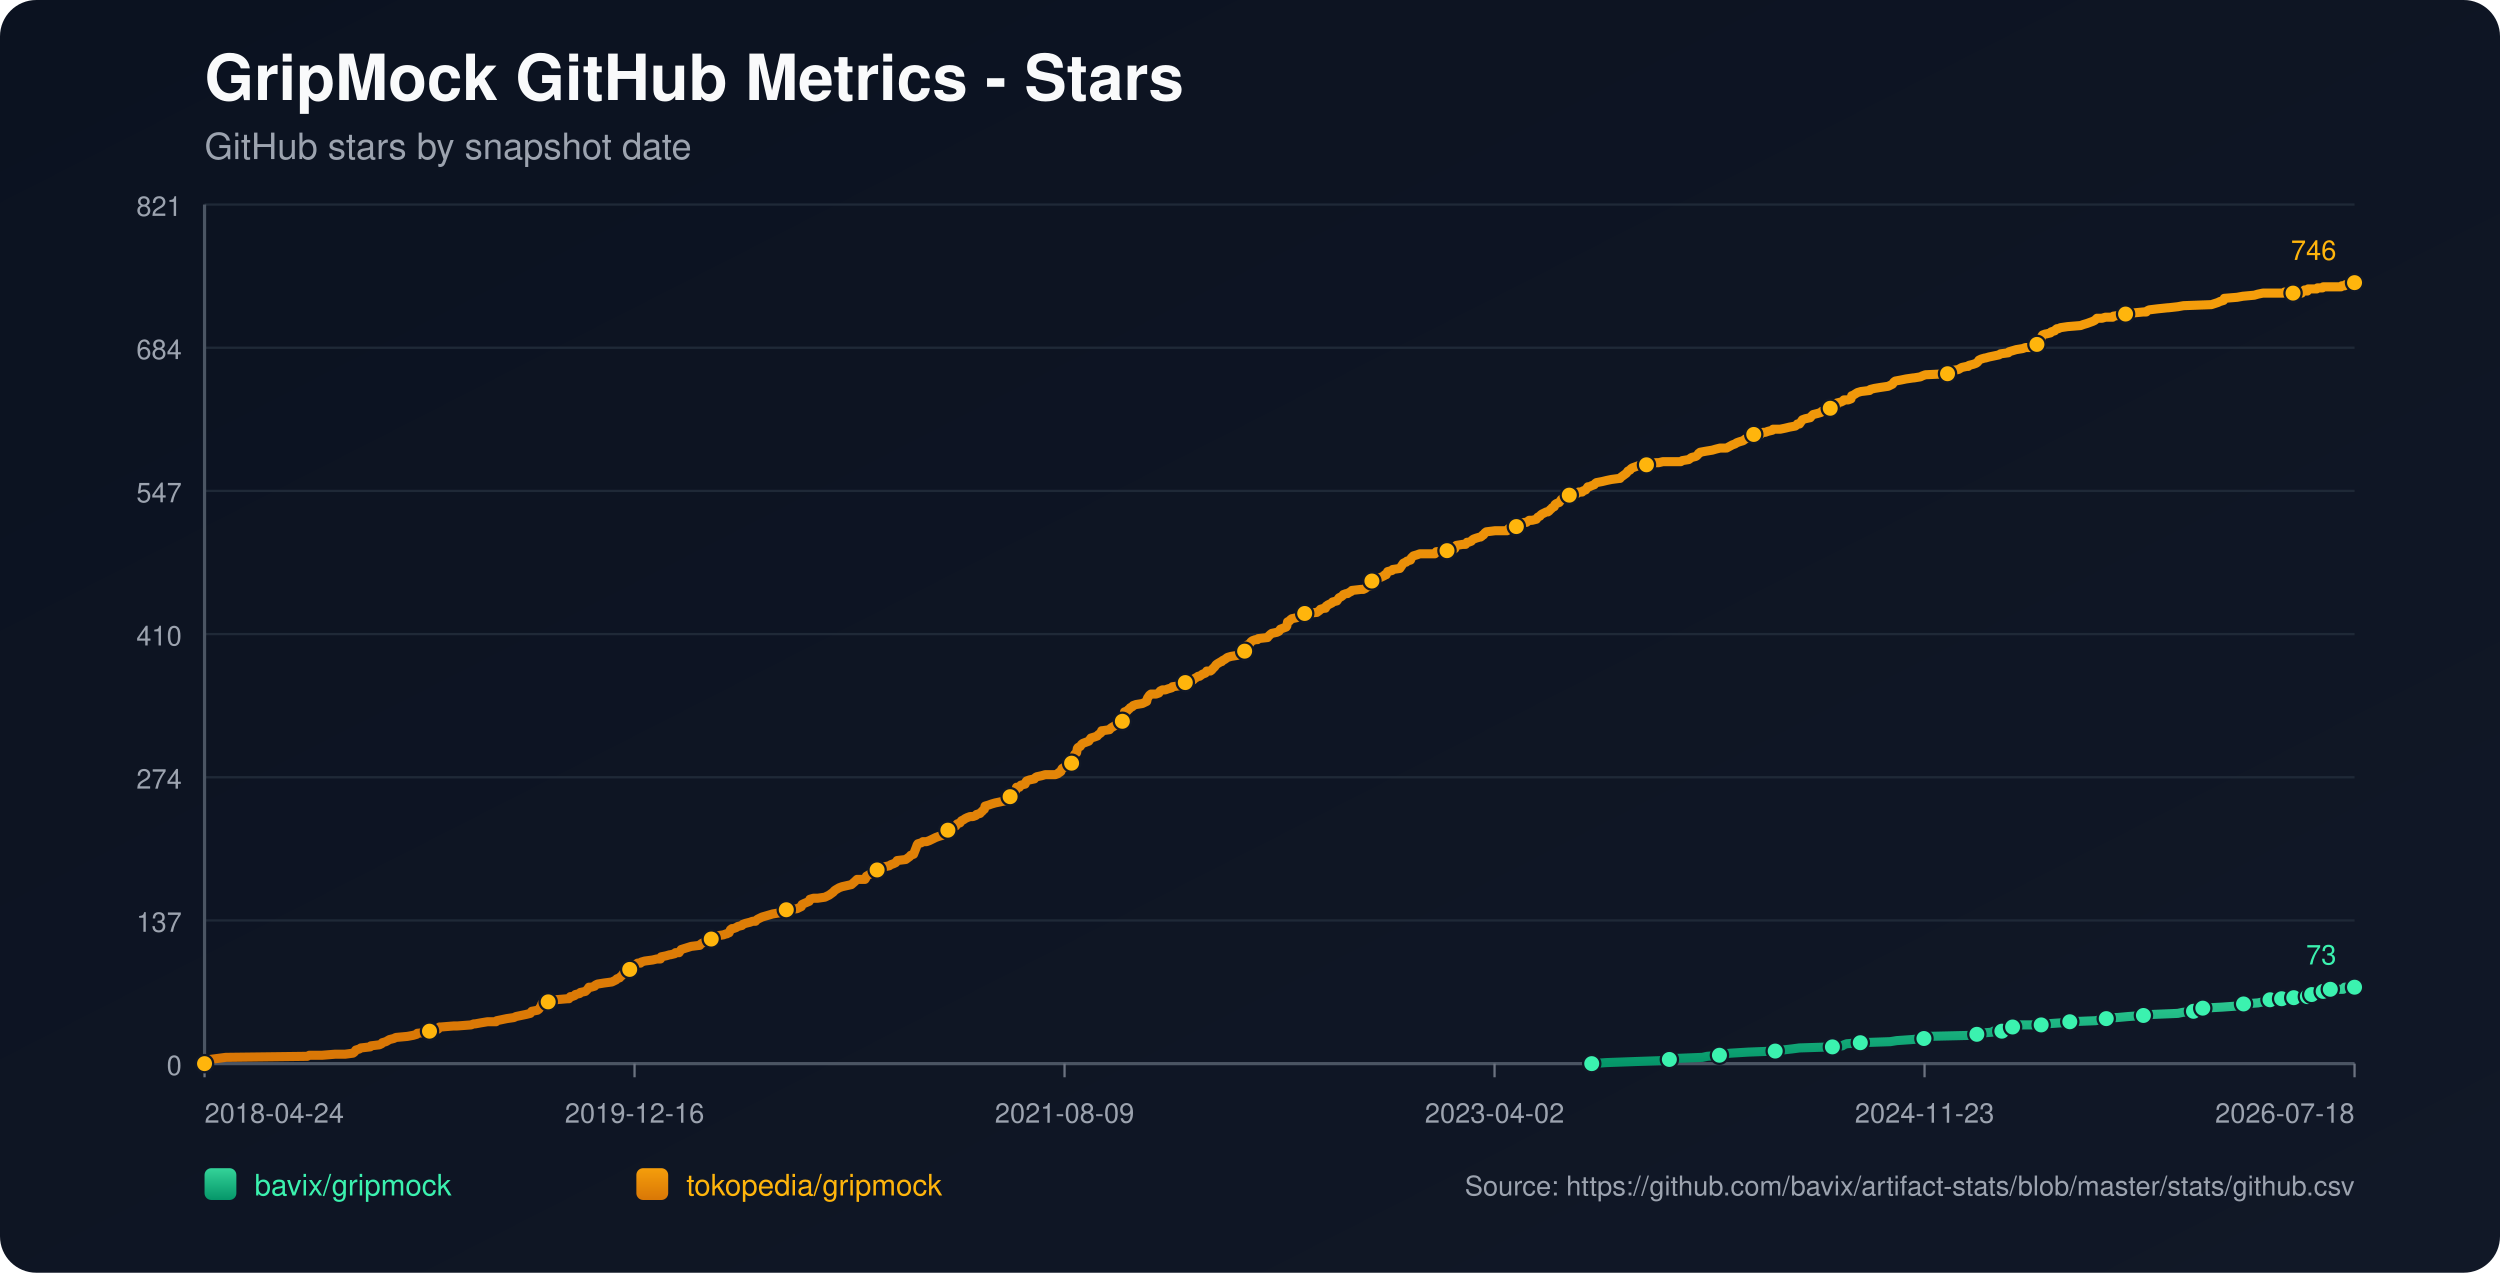
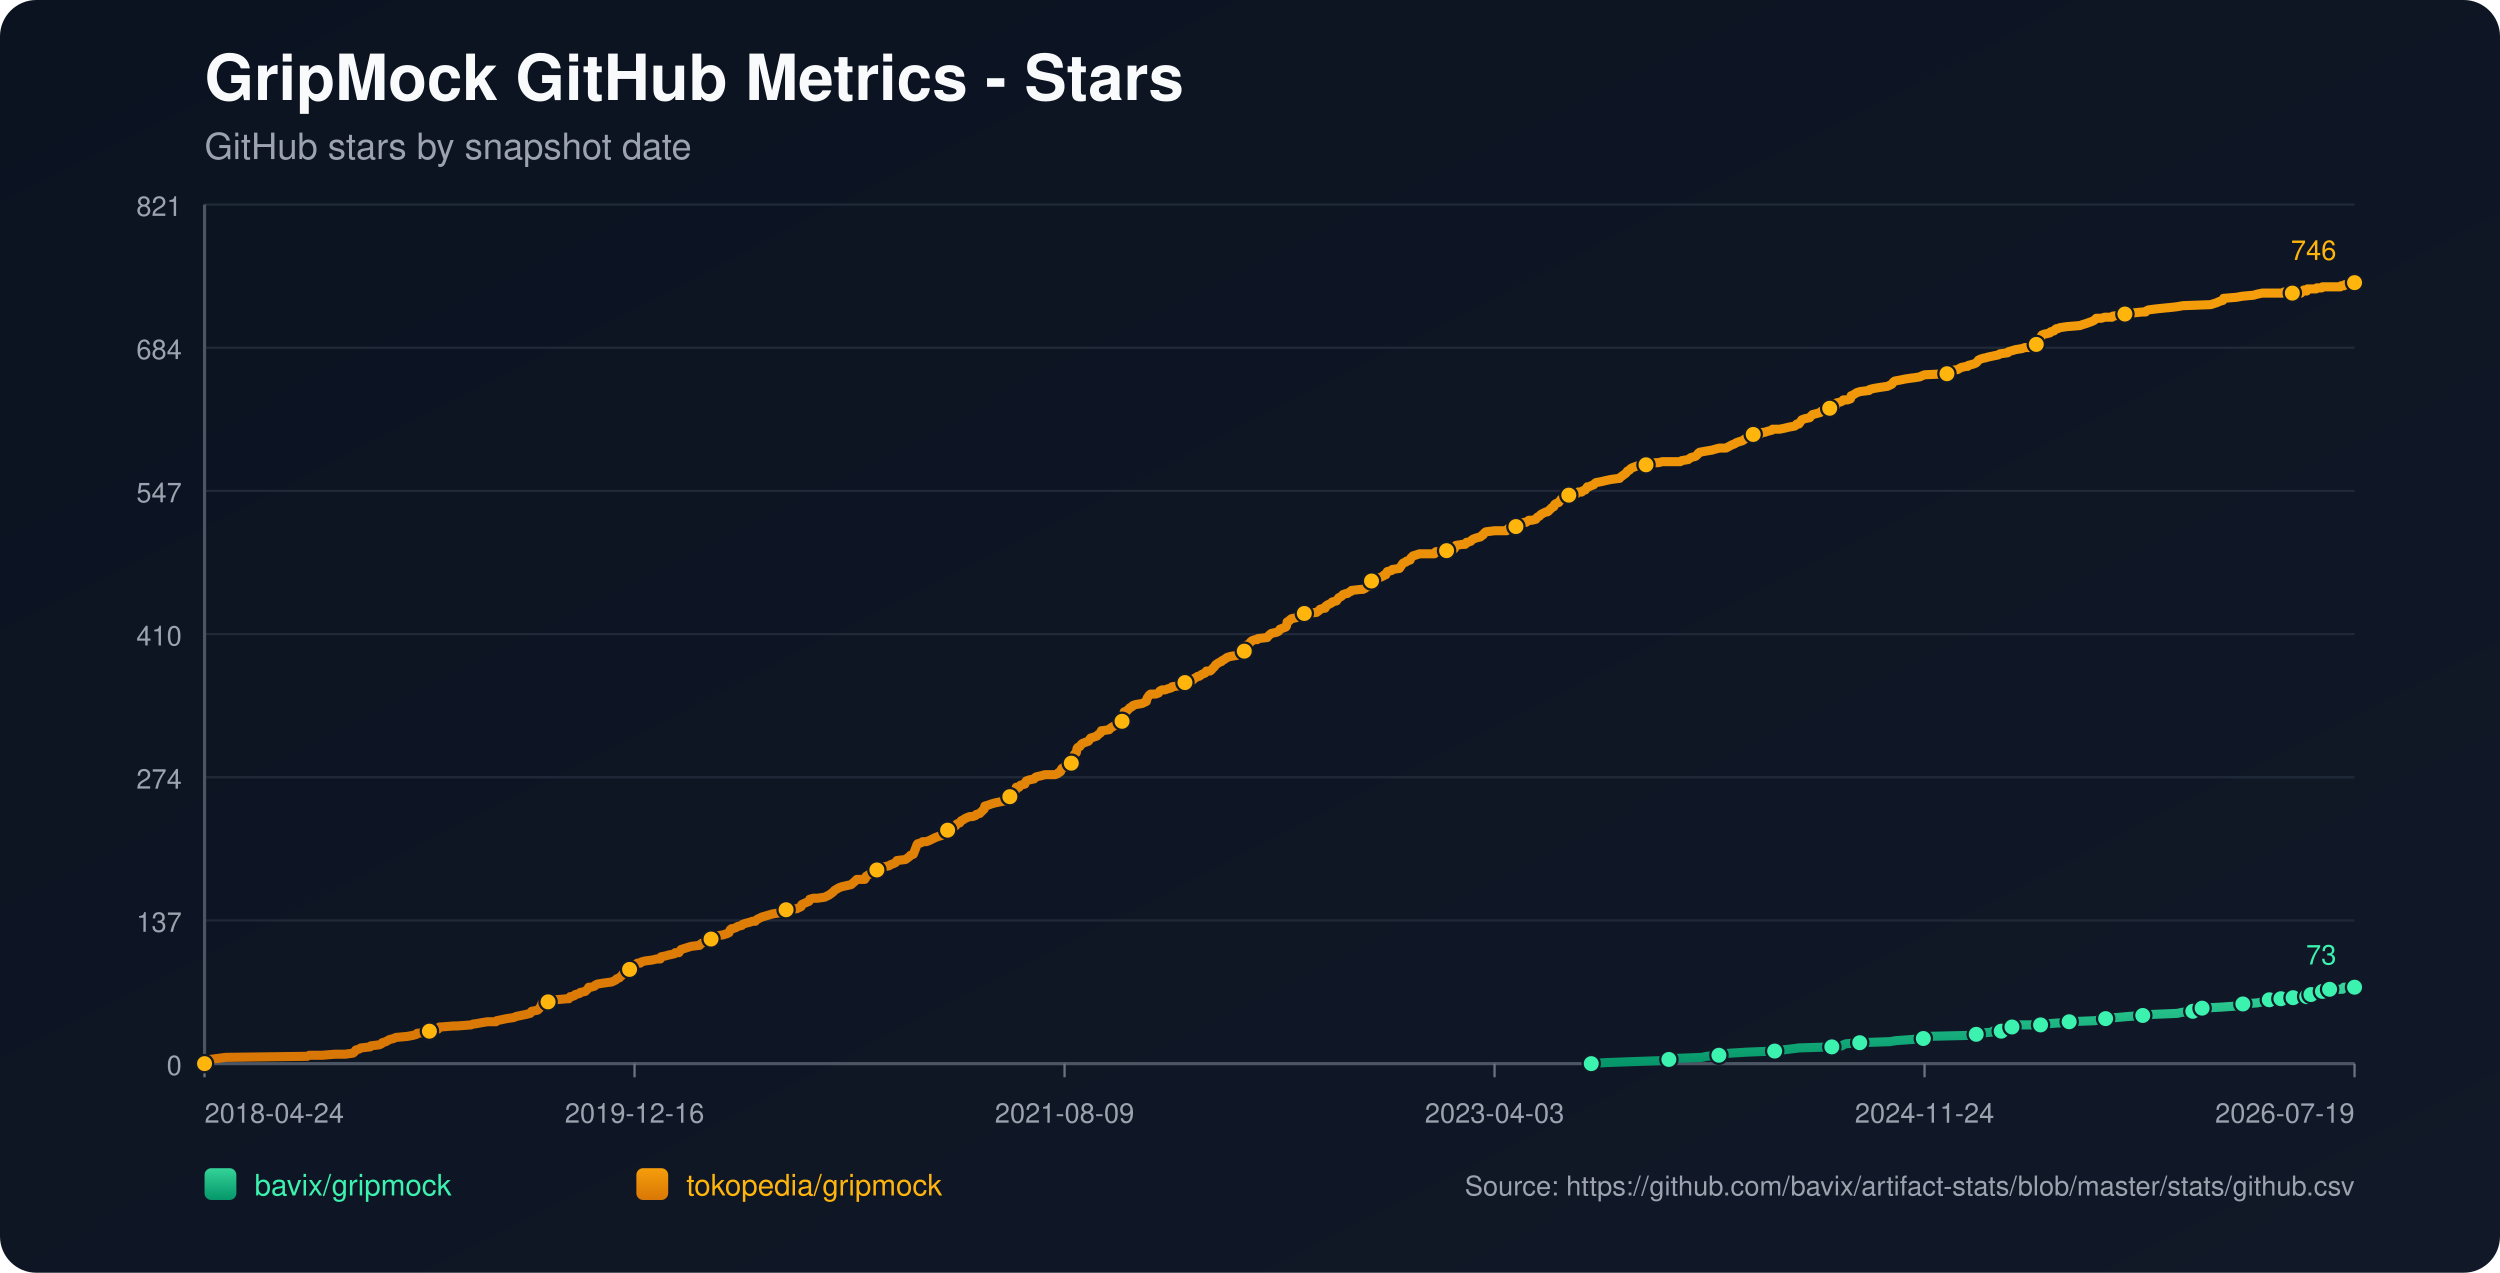
<svg xmlns="http://www.w3.org/2000/svg" width="1100" height="560" viewBox="0 0 1100 560">
  <defs>
    <linearGradient id="bg" x1="0" y1="0" x2="1" y2="1">
      <stop offset="0%" stop-color="#0b1220" />
      <stop offset="100%" stop-color="#111827" />
    </linearGradient>
    <linearGradient id="repo-0" x1="0" y1="0" x2="0" y2="1">
      <stop offset="0%" stop-color="#34d399" />
      <stop offset="100%" stop-color="#059669" />
    </linearGradient>
    <linearGradient id="repo-1" x1="0" y1="0" x2="0" y2="1">
      <stop offset="0%" stop-color="#f59e0b" />
      <stop offset="100%" stop-color="#d97706" />
    </linearGradient>
  </defs>
  <rect x="0" y="0" width="1100" height="560" fill="url(#bg)" rx="16" />
  <text x="90" y="44" fill="#f9fafb" font-size="28" font-family="-apple-system,BlinkMacSystemFont,Segoe UI,Helvetica,Arial,sans-serif" font-weight="700">GripMock GitHub Metrics - Stars</text>
  <text x="90" y="70" fill="#9ca3af" font-size="16" font-family="-apple-system,BlinkMacSystemFont,Segoe UI,Helvetica,Arial,sans-serif">GitHub stars by snapshot date</text>
  <line x1="90" y1="90.00" x2="1036" y2="90.00" stroke="#1f2937" stroke-width="1" />
  <text x="80" y="95.00" text-anchor="end" fill="#9ca3af" font-size="12" font-family="-apple-system,BlinkMacSystemFont,Segoe UI,Helvetica,Arial,sans-serif">821</text>
  <line x1="90" y1="153.00" x2="1036" y2="153.00" stroke="#1f2937" stroke-width="1" />
  <text x="80" y="158.00" text-anchor="end" fill="#9ca3af" font-size="12" font-family="-apple-system,BlinkMacSystemFont,Segoe UI,Helvetica,Arial,sans-serif">684</text>
  <line x1="90" y1="216.00" x2="1036" y2="216.00" stroke="#1f2937" stroke-width="1" />
  <text x="80" y="221.00" text-anchor="end" fill="#9ca3af" font-size="12" font-family="-apple-system,BlinkMacSystemFont,Segoe UI,Helvetica,Arial,sans-serif">547</text>
  <line x1="90" y1="279.00" x2="1036" y2="279.00" stroke="#1f2937" stroke-width="1" />
  <text x="80" y="284.00" text-anchor="end" fill="#9ca3af" font-size="12" font-family="-apple-system,BlinkMacSystemFont,Segoe UI,Helvetica,Arial,sans-serif">410</text>
  <line x1="90" y1="342.00" x2="1036" y2="342.00" stroke="#1f2937" stroke-width="1" />
  <text x="80" y="347.00" text-anchor="end" fill="#9ca3af" font-size="12" font-family="-apple-system,BlinkMacSystemFont,Segoe UI,Helvetica,Arial,sans-serif">274</text>
  <line x1="90" y1="405.00" x2="1036" y2="405.00" stroke="#1f2937" stroke-width="1" />
  <text x="80" y="410.00" text-anchor="end" fill="#9ca3af" font-size="12" font-family="-apple-system,BlinkMacSystemFont,Segoe UI,Helvetica,Arial,sans-serif">137</text>
  <line x1="90" y1="468.00" x2="1036" y2="468.00" stroke="#1f2937" stroke-width="1" />
  <text x="80" y="473.00" text-anchor="end" fill="#9ca3af" font-size="12" font-family="-apple-system,BlinkMacSystemFont,Segoe UI,Helvetica,Arial,sans-serif">0</text>
  <line x1="90" y1="468" x2="1036" y2="468" stroke="#4b5563" stroke-width="1.4" />
  <line x1="90" y1="90" x2="90" y2="468" stroke="#4b5563" stroke-width="1.4" />
  <line x1="90.00" y1="468" x2="90.00" y2="474" stroke="#6b7280" stroke-width="1" />
  <text x="90.00" y="494" text-anchor="start" fill="#9ca3af" font-size="12" font-family="-apple-system,BlinkMacSystemFont,Segoe UI,Helvetica,Arial,sans-serif">2018-04-24</text>
  <line x1="279.20" y1="468" x2="279.20" y2="474" stroke="#6b7280" stroke-width="1" />
  <text x="279.20" y="494" text-anchor="middle" fill="#9ca3af" font-size="12" font-family="-apple-system,BlinkMacSystemFont,Segoe UI,Helvetica,Arial,sans-serif">2019-12-16</text>
  <line x1="468.40" y1="468" x2="468.40" y2="474" stroke="#6b7280" stroke-width="1" />
  <text x="468.40" y="494" text-anchor="middle" fill="#9ca3af" font-size="12" font-family="-apple-system,BlinkMacSystemFont,Segoe UI,Helvetica,Arial,sans-serif">2021-08-09</text>
  <line x1="657.60" y1="468" x2="657.60" y2="474" stroke="#6b7280" stroke-width="1" />
-   <text x="657.60" y="494" text-anchor="middle" fill="#9ca3af" font-size="12" font-family="-apple-system,BlinkMacSystemFont,Segoe UI,Helvetica,Arial,sans-serif">2023-04-02</text>
+   <text x="657.60" y="494" text-anchor="middle" fill="#9ca3af" font-size="12" font-family="-apple-system,BlinkMacSystemFont,Segoe UI,Helvetica,Arial,sans-serif">2023-04-03</text>
  <line x1="846.80" y1="468" x2="846.80" y2="474" stroke="#6b7280" stroke-width="1" />
-   <text x="846.80" y="494" text-anchor="middle" fill="#9ca3af" font-size="12" font-family="-apple-system,BlinkMacSystemFont,Segoe UI,Helvetica,Arial,sans-serif">2024-11-23</text>
+   <text x="846.80" y="494" text-anchor="middle" fill="#9ca3af" font-size="12" font-family="-apple-system,BlinkMacSystemFont,Segoe UI,Helvetica,Arial,sans-serif">2024-11-24</text>
  <line x1="1036.00" y1="468" x2="1036.00" y2="474" stroke="#6b7280" stroke-width="1" />
-   <text x="1036.00" y="494" text-anchor="end" fill="#9ca3af" font-size="12" font-family="-apple-system,BlinkMacSystemFont,Segoe UI,Helvetica,Arial,sans-serif">2026-07-18</text>
-   <polyline fill="none" stroke="url(#repo-0)" stroke-width="4" stroke-linecap="round" stroke-linejoin="round" points="700.36,468.00 706.84,467.54 719.42,467.08 732.63,466.62 734.52,466.16 737.67,465.70 749.00,465.24 751.20,464.78 756.55,464.31 756.86,463.85 761.58,463.39 769.13,462.93 781.09,462.47 784.23,462.01 788.32,461.55 791.78,461.09 806.26,460.63 810.66,460.17 811.29,459.71 812.55,459.25 818.53,458.79 831.74,458.33 834.57,457.87 841.18,457.41 846.53,456.94 847.16,456.48 847.78,456.02 867.29,455.56 869.81,455.10 870.44,454.64 876.41,454.18 877.04,453.72 880.82,453.72 882.08,453.26 882.39,452.80 882.71,452.34 885.54,451.88 887.11,451.42 888.68,450.96 893.72,450.96 898.12,450.96 899.70,450.50 900.33,450.50 906.93,450.04 910.71,449.57 922.03,449.11 924.24,448.65 924.87,448.65 926.75,448.19 928.64,447.73 931.47,447.73 936.51,447.27 943.11,446.81 947.20,446.35 958.22,445.89 960.42,445.43 965.14,444.97 965.45,444.51 966.40,444.05 968.91,443.59 969.23,443.59 977.72,443.13 984.33,442.66 984.96,442.20 987.16,441.74 993.45,441.28 995.65,440.82 997.23,440.36 998.80,439.90 1002.02,439.90 1002.96,439.90 1003.28,439.44 1003.91,439.44 1004.22,438.98 1004.54,439.44 1008.94,439.44 1009.26,438.98 1009.57,438.52 1013.36,438.52 1013.66,438.52 1015.25,438.52 1015.56,438.06 1015.88,437.60 1016.83,437.60 1017.14,437.60 1021.26,437.60 1021.56,437.14 1021.88,436.68 1022.19,436.22 1023.45,436.22 1023.75,435.76 1025.01,435.76 1025.33,435.29 1030.98,435.29 1031.29,434.83 1031.61,434.37 1036.00,434.37" />
-   <circle cx="700.36" cy="468.00" r="3.8" fill="#3bf2af" stroke="#111827" stroke-width="1" />
-   <circle cx="734.52" cy="466.16" r="3.8" fill="#3bf2af" stroke="#111827" stroke-width="1" />
-   <circle cx="756.55" cy="464.31" r="3.8" fill="#3bf2af" stroke="#111827" stroke-width="1" />
-   <circle cx="781.09" cy="462.47" r="3.8" fill="#3bf2af" stroke="#111827" stroke-width="1" />
-   <circle cx="806.26" cy="460.63" r="3.8" fill="#3bf2af" stroke="#111827" stroke-width="1" />
-   <circle cx="818.53" cy="458.79" r="3.8" fill="#3bf2af" stroke="#111827" stroke-width="1" />
-   <circle cx="846.53" cy="456.94" r="3.8" fill="#3bf2af" stroke="#111827" stroke-width="1" />
-   <circle cx="869.81" cy="455.10" r="3.8" fill="#3bf2af" stroke="#111827" stroke-width="1" />
-   <circle cx="880.82" cy="453.72" r="3.8" fill="#3bf2af" stroke="#111827" stroke-width="1" />
-   <circle cx="885.54" cy="451.88" r="3.8" fill="#3bf2af" stroke="#111827" stroke-width="1" />
-   <circle cx="898.12" cy="450.96" r="3.8" fill="#3bf2af" stroke="#111827" stroke-width="1" />
-   <circle cx="910.71" cy="449.57" r="3.8" fill="#3bf2af" stroke="#111827" stroke-width="1" />
-   <circle cx="926.75" cy="448.19" r="3.8" fill="#3bf2af" stroke="#111827" stroke-width="1" />
-   <circle cx="943.11" cy="446.81" r="3.8" fill="#3bf2af" stroke="#111827" stroke-width="1" />
-   <circle cx="965.14" cy="444.97" r="3.8" fill="#3bf2af" stroke="#111827" stroke-width="1" />
-   <circle cx="969.23" cy="443.59" r="3.8" fill="#3bf2af" stroke="#111827" stroke-width="1" />
-   <circle cx="987.16" cy="441.74" r="3.8" fill="#3bf2af" stroke="#111827" stroke-width="1" />
-   <circle cx="998.80" cy="439.90" r="3.8" fill="#3bf2af" stroke="#111827" stroke-width="1" />
-   <circle cx="1003.91" cy="439.44" r="3.8" fill="#3bf2af" stroke="#111827" stroke-width="1" />
-   <circle cx="1009.26" cy="438.98" r="3.8" fill="#3bf2af" stroke="#111827" stroke-width="1" />
-   <circle cx="1015.25" cy="438.52" r="3.8" fill="#3bf2af" stroke="#111827" stroke-width="1" />
-   <circle cx="1017.14" cy="437.60" r="3.8" fill="#3bf2af" stroke="#111827" stroke-width="1" />
-   <circle cx="1022.19" cy="436.22" r="3.8" fill="#3bf2af" stroke="#111827" stroke-width="1" />
-   <circle cx="1025.33" cy="435.29" r="3.8" fill="#3bf2af" stroke="#111827" stroke-width="1" />
+   <text x="1036.00" y="494" text-anchor="end" fill="#9ca3af" font-size="12" font-family="-apple-system,BlinkMacSystemFont,Segoe UI,Helvetica,Arial,sans-serif">2026-07-19</text>
+   <polyline fill="none" stroke="url(#repo-0)" stroke-width="4" stroke-linecap="round" stroke-linejoin="round" points="700.15,468.00 706.63,467.54 719.21,467.08 732.42,466.62 734.30,466.16 737.45,465.70 748.77,465.24 750.97,464.78 756.32,464.31 756.63,463.85 761.35,463.39 768.90,462.93 780.85,462.47 784.00,462.01 788.08,461.55 791.54,461.09 806.01,460.63 810.42,460.17 811.04,459.71 812.30,459.25 818.28,458.79 831.49,458.33 834.32,457.87 840.92,457.41 846.27,456.94 846.90,456.48 847.53,456.02 867.03,455.56 869.54,455.10 870.17,454.64 876.15,454.18 876.78,453.72 880.55,453.72 881.81,453.26 882.12,452.80 882.44,452.34 885.27,451.88 886.84,451.42 888.41,450.96 893.45,450.96 897.85,450.96 899.42,450.50 900.05,450.50 906.66,450.04 910.43,449.57 921.75,449.11 923.95,448.65 924.58,448.65 926.47,448.19 928.36,447.73 931.19,447.73 936.22,447.27 942.82,446.81 946.91,446.35 957.92,445.89 960.12,445.43 964.84,444.97 965.15,444.51 966.10,444.05 968.61,443.59 968.93,443.59 977.42,443.13 984.02,442.66 984.65,442.20 986.86,441.74 993.15,441.28 995.35,440.82 996.92,440.36 998.49,439.90 1001.71,439.90 1002.65,439.90 1002.97,439.44 1003.60,439.44 1003.91,438.98 1004.22,439.44 1008.63,439.44 1008.95,438.98 1009.26,438.52 1013.04,438.52 1013.35,438.52 1014.93,438.52 1015.25,438.06 1015.56,437.60 1016.51,437.60 1016.83,437.60 1020.94,437.60 1021.24,437.14 1021.56,436.68 1021.87,436.22 1023.13,436.22 1023.43,435.76 1024.69,435.76 1025.02,435.29 1030.66,435.29 1030.98,434.83 1031.29,434.37 1036.00,434.37" />
+   <circle cx="700.15" cy="468.00" r="3.8" fill="#3bf2af" stroke="#111827" stroke-width="1" />
+   <circle cx="734.30" cy="466.16" r="3.8" fill="#3bf2af" stroke="#111827" stroke-width="1" />
+   <circle cx="756.32" cy="464.31" r="3.8" fill="#3bf2af" stroke="#111827" stroke-width="1" />
+   <circle cx="780.85" cy="462.47" r="3.8" fill="#3bf2af" stroke="#111827" stroke-width="1" />
+   <circle cx="806.01" cy="460.63" r="3.8" fill="#3bf2af" stroke="#111827" stroke-width="1" />
+   <circle cx="818.28" cy="458.79" r="3.8" fill="#3bf2af" stroke="#111827" stroke-width="1" />
+   <circle cx="846.27" cy="456.94" r="3.8" fill="#3bf2af" stroke="#111827" stroke-width="1" />
+   <circle cx="869.54" cy="455.10" r="3.8" fill="#3bf2af" stroke="#111827" stroke-width="1" />
+   <circle cx="880.55" cy="453.72" r="3.8" fill="#3bf2af" stroke="#111827" stroke-width="1" />
+   <circle cx="885.27" cy="451.88" r="3.8" fill="#3bf2af" stroke="#111827" stroke-width="1" />
+   <circle cx="897.85" cy="450.96" r="3.8" fill="#3bf2af" stroke="#111827" stroke-width="1" />
+   <circle cx="910.43" cy="449.57" r="3.8" fill="#3bf2af" stroke="#111827" stroke-width="1" />
+   <circle cx="926.47" cy="448.19" r="3.8" fill="#3bf2af" stroke="#111827" stroke-width="1" />
+   <circle cx="942.82" cy="446.81" r="3.8" fill="#3bf2af" stroke="#111827" stroke-width="1" />
+   <circle cx="964.84" cy="444.97" r="3.8" fill="#3bf2af" stroke="#111827" stroke-width="1" />
+   <circle cx="968.93" cy="443.59" r="3.8" fill="#3bf2af" stroke="#111827" stroke-width="1" />
+   <circle cx="986.86" cy="441.74" r="3.8" fill="#3bf2af" stroke="#111827" stroke-width="1" />
+   <circle cx="998.49" cy="439.90" r="3.8" fill="#3bf2af" stroke="#111827" stroke-width="1" />
+   <circle cx="1003.60" cy="439.44" r="3.8" fill="#3bf2af" stroke="#111827" stroke-width="1" />
+   <circle cx="1008.95" cy="438.98" r="3.8" fill="#3bf2af" stroke="#111827" stroke-width="1" />
+   <circle cx="1014.93" cy="438.52" r="3.8" fill="#3bf2af" stroke="#111827" stroke-width="1" />
+   <circle cx="1016.83" cy="437.60" r="3.8" fill="#3bf2af" stroke="#111827" stroke-width="1" />
+   <circle cx="1021.87" cy="436.22" r="3.8" fill="#3bf2af" stroke="#111827" stroke-width="1" />
+   <circle cx="1025.02" cy="435.29" r="3.8" fill="#3bf2af" stroke="#111827" stroke-width="1" />
  <circle cx="1036.00" cy="434.37" r="3.8" fill="#3bf2af" stroke="#111827" stroke-width="1" />
  <text x="1028.00" y="424.37" text-anchor="end" fill="#3bf2af" font-size="12" font-family="-apple-system,BlinkMacSystemFont,Segoe UI,Helvetica,Arial,sans-serif">73</text>
-   <polyline fill="none" stroke="url(#repo-1)" stroke-width="4" stroke-linecap="round" stroke-linejoin="round" points="90.00,468.00 91.76,466.62 92.39,466.16 95.85,465.70 99.31,465.24 135.18,464.78 136.12,464.31 141.78,464.31 147.45,463.85 151.85,463.85 155.31,463.39 155.94,462.93 156.26,462.47 156.57,462.01 158.14,461.55 158.77,461.09 162.86,460.63 163.18,460.17 166.95,459.71 167.90,459.25 168.21,458.79 169.79,458.33 171.36,457.41 173.25,456.94 174.19,456.48 179.22,456.02 181.74,455.56 183.31,455.10 183.63,454.64 188.66,454.18 188.98,453.72 189.61,453.26 192.75,452.80 193.38,451.88 193.70,451.88 194.01,451.88 199.67,451.42 201.25,451.42 207.22,450.96 208.48,450.50 209.11,450.50 211.63,450.04 214.46,449.57 218.24,449.57 218.55,449.11 220.75,448.65 222.96,448.19 226.10,447.73 227.05,447.27 229.25,446.81 231.45,446.35 233.34,445.89 233.65,445.43 233.97,444.97 236.48,444.51 237.11,444.05 237.74,443.13 238.06,442.66 238.37,441.74 238.69,441.28 241.20,440.82 241.83,439.90 244.35,439.90 249.70,439.44 250.33,439.44 250.64,438.98 250.96,438.52 251.59,438.52 252.84,438.06 253.16,437.60 255.05,437.14 255.36,436.68 257.56,436.22 258.51,435.29 259.14,434.37 260.08,434.37 261.65,433.91 261.97,433.45 262.91,432.99 265.74,432.53 269.20,432.07 270.15,431.61 271.09,431.15 271.41,430.69 272.67,430.23 272.98,429.77 273.61,429.31 274.55,427.92 276.13,427.46 276.76,427.00 277.07,426.54 277.38,425.16 278.96,424.70 279.90,424.24 280.53,423.78 281.79,423.78 282.10,423.32 283.68,422.86 287.14,422.40 289.03,421.94 290.60,421.94 290.91,421.01 293.12,420.55 294.69,420.09 295.00,420.09 296.89,419.63 297.21,419.17 297.83,419.17 298.78,419.17 299.09,418.71 299.41,418.25 299.72,417.79 304.13,416.41 307.90,415.95 308.22,415.49 308.85,415.03 310.10,414.57 310.42,414.11 311.99,414.11 312.62,413.64 312.94,413.18 313.25,412.72 313.57,412.26 315.14,411.80 318.28,411.34 319.54,410.88 319.86,410.88 320.49,410.42 320.80,410.42 321.43,409.04 322.06,408.58 322.69,408.58 323.95,408.12 324.58,407.66 326.46,407.20 326.78,406.74 328.04,406.27 329.93,405.81 331.18,405.35 332.44,405.35 332.76,404.89 333.39,404.43 334.33,403.97 335.27,403.51 336.85,403.05 338.42,402.59 339.99,402.13 342.82,401.67 345.34,401.21 345.66,400.75 345.97,400.29 350.69,399.83 351.63,399.36 352.58,398.90 352.89,397.98 353.84,397.52 356.04,396.60 356.35,395.68 357.93,395.22 359.81,395.22 362.96,394.76 363.90,394.30 364.85,393.84 366.11,392.92 366.74,392.46 367.05,391.99 367.68,391.53 369.25,390.61 370.51,390.15 374.60,389.23 376.17,387.85 377.12,386.93 379.95,386.93 380.58,386.93 380.89,386.47 381.21,385.55 382.78,384.62 383.72,384.16 384.98,383.70 385.30,383.24 385.93,382.78 388.13,382.32 388.44,381.86 389.07,381.40 391.28,380.94 391.90,380.48 393.16,380.02 394.11,379.56 394.42,379.10 394.74,378.64 398.51,378.18 399.14,377.71 400.40,376.79 400.71,376.33 401.97,375.87 403.23,372.65 403.55,371.73 403.86,371.27 405.43,370.81 406.06,370.34 407.64,370.34 408.89,369.88 409.84,369.42 411.73,368.50 412.98,368.04 414.56,367.58 414.87,367.12 415.50,366.66 416.13,365.74 416.76,365.28 417.07,365.28 418.02,365.28 418.33,364.82 418.65,364.36 418.96,363.90 420.54,363.44 421.16,362.51 422.42,362.05 423.05,361.13 424.00,360.67 424.63,360.21 425.57,359.75 426.83,359.29 428.09,359.29 429.34,358.83 429.66,358.37 431.23,357.91 431.55,357.45 432.18,356.99 432.49,356.53 433.12,356.06 433.43,354.68 435.01,354.22 436.27,353.76 437.84,353.30 442.24,352.38 442.56,351.92 442.87,351.92 443.19,351.46 444.13,351.00 444.45,350.54 444.76,350.08 445.08,349.16 446.33,348.69 446.96,347.77 447.28,346.39 448.22,346.39 448.54,346.39 449.17,345.47 451.05,345.01 451.37,344.09 451.68,343.63 452.94,343.17 455.14,342.71 455.46,342.25 456.09,341.79 458.29,341.32 459.86,340.86 461.44,340.86 464.27,340.86 465.53,340.40 465.84,339.94 466.15,339.94 466.78,339.48 467.10,338.56 467.41,338.10 468.36,337.64 468.67,337.18 469.62,336.72 471.19,335.80 471.50,335.80 471.82,334.88 472.13,334.41 472.45,333.03 472.76,332.11 473.08,331.65 473.71,331.19 474.02,329.35 474.33,328.89 475.28,328.43 475.91,327.51 476.54,327.04 477.80,326.58 479.05,326.12 479.37,325.66 479.68,325.20 480.00,324.74 481.57,324.28 482.83,323.82 483.14,323.36 484.40,322.44 484.72,321.52 485.03,321.52 488.18,321.06 488.49,320.60 489.12,320.14 490.69,319.21 491.32,318.75 491.95,318.29 493.21,318.29 493.84,317.37 494.16,317.37 494.47,315.53 494.78,313.23 496.04,312.76 496.36,312.30 496.99,311.84 497.30,311.38 498.25,310.92 498.56,310.46 499.82,310.00 502.65,309.54 503.59,309.08 504.54,308.62 504.85,307.24 505.17,306.78 505.48,306.32 505.80,305.86 506.43,305.39 508.63,305.39 509.89,304.93 510.20,304.47 510.52,304.01 511.46,303.55 512.72,303.55 513.98,303.09 515.55,302.63 515.86,302.17 519.32,301.71 520.90,301.25 521.53,300.33 522.16,299.87 524.67,299.41 525.30,298.95 525.62,298.49 526.56,298.02 527.19,297.56 527.82,297.56 528.45,297.10 529.08,296.64 530.34,296.18 530.65,295.72 530.97,295.26 532.54,295.26 533.17,294.80 533.48,294.34 534.43,293.42 535.06,292.50 535.68,292.04 537.26,291.11 537.57,291.11 537.89,290.65 538.83,290.19 539.46,289.73 540.09,289.27 541.66,288.81 544.49,288.35 544.81,287.89 546.07,287.43 546.38,286.97 547.64,286.51 547.95,286.05 548.27,284.21 548.90,283.74 549.84,283.28 550.16,282.82 550.47,282.36 551.10,281.90 552.36,281.44 553.30,281.44 553.62,280.98 557.71,280.52 558.02,280.06 558.97,279.14 559.60,278.68 561.80,278.22 562.74,277.76 563.06,277.30 563.37,276.83 565.89,275.91 566.20,275.45 566.52,273.61 567.46,273.15 567.78,272.69 568.41,272.23 570.61,271.77 571.24,271.31 571.87,271.31 572.81,270.85 573.12,270.39 574.07,269.93 579.42,269.46 580.68,268.54 580.99,268.08 582.56,267.62 583.19,267.62 583.51,266.70 583.82,266.70 584.14,266.24 585.08,265.78 586.02,265.32 586.34,264.86 588.23,264.40 588.54,263.94 589.17,263.02 590.11,262.56 590.74,262.09 591.06,261.63 592.32,261.17 592.95,261.17 593.57,260.71 594.52,260.25 594.83,259.79 598.92,259.33 599.87,259.33 600.81,258.87 601.13,258.41 602.70,257.95 603.01,257.03 603.33,256.57 603.64,255.65 604.90,255.18 605.84,254.72 608.05,253.80 608.99,253.34 609.31,252.88 609.93,252.88 610.56,251.50 612.45,251.04 612.77,250.58 615.91,250.12 616.23,249.66 617.17,248.28 617.49,247.81 618.43,247.35 618.74,247.35 619.06,246.89 620.63,246.43 620.95,245.51 621.89,244.59 623.46,244.13 624.72,243.67 625.67,243.67 629.13,243.67 629.44,243.67 631.33,243.67 631.96,242.75 632.59,242.75 633.85,242.75 634.16,242.75 636.68,242.29 639.51,241.83 640.14,241.37 640.45,240.44 640.77,239.98 643.60,239.52 644.86,239.52 645.17,239.06 645.49,238.60 646.12,238.60 647.37,238.14 647.69,237.68 648.32,237.22 649.58,236.76 651.15,236.30 651.46,236.30 652.09,235.84 652.41,235.38 652.72,235.38 653.04,234.92 653.35,234.46 653.98,234.00 657.76,233.53 659.96,233.53 662.16,233.53 663.10,233.53 663.42,233.07 663.73,232.61 664.68,232.61 664.99,232.15 667.19,231.69 667.51,231.23 668.77,231.23 669.08,230.77 669.40,230.31 670.66,229.85 671.60,229.85 672.86,228.93 673.80,228.93 674.12,228.93 676.00,228.47 676.63,227.55 677.58,227.09 677.89,226.63 678.52,226.16 680.41,225.24 681.04,225.24 681.67,224.78 681.98,224.32 682.61,223.86 682.93,223.40 683.87,222.94 684.18,222.02 684.81,221.56 686.07,221.10 686.39,220.64 687.02,219.72 687.64,219.26 688.90,218.79 689.22,218.33 690.48,217.87 691.73,217.41 693.31,217.41 694.25,216.95 694.57,216.49 696.14,216.49 696.45,216.03 697.71,215.57 698.66,214.19 699.29,214.19 700.23,213.73 701.49,213.27 701.80,212.81 702.43,212.35 704.95,211.88 706.84,211.42 709.04,210.96 712.50,210.50 712.81,210.50 713.13,210.04 715.02,208.66 715.65,208.20 715.96,207.74 716.27,207.28 717.22,206.82 717.53,206.36 718.16,205.90 720.68,204.98 722.25,204.51 722.88,204.51 724.45,204.51 725.71,204.05 728.54,203.59 729.80,203.59 731.69,203.13 737.35,203.13 739.56,203.13 740.19,202.67 743.02,202.21 743.65,201.75 744.28,201.29 746.16,200.83 746.79,200.37 747.42,199.45 747.74,199.45 748.05,198.99 750.57,198.53 753.40,198.07 754.97,197.61 756.86,197.14 759.69,197.14 762.21,195.76 763.47,195.30 764.10,194.84 765.36,194.38 766.93,193.92 767.56,193.46 768.19,193.00 770.07,192.54 771.33,192.08 771.65,191.16 774.48,191.16 774.79,190.70 775.11,190.70 775.74,190.23 776.68,190.23 777.94,189.77 779.83,189.31 780.14,188.85 781.09,188.85 783.29,188.85 785.49,188.39 787.38,187.93 789.90,187.47 790.52,187.01 790.84,186.55 791.78,186.55 792.10,186.09 792.41,185.63 793.04,184.71 794.30,184.25 796.50,183.79 796.82,183.33 797.76,182.40 799.65,181.94 801.22,181.48 801.54,181.02 802.79,180.56 803.74,180.10 804.05,180.10 805.31,179.64 805.94,179.64 807.51,179.18 807.83,178.72 808.14,177.34 810.03,176.88 810.97,176.42 811.29,175.96 813.18,175.96 814.44,175.49 814.75,174.11 815.06,174.11 817.27,172.73 818.84,172.27 822.62,171.81 822.93,171.35 824.82,170.89 827.65,170.43 830.80,169.97 832.68,169.05 833.00,168.58 833.31,168.12 833.94,167.66 836.46,167.20 838.66,166.74 841.81,166.28 842.12,166.28 844.95,165.82 845.90,165.36 847.16,164.90 856.91,164.44 858.17,163.52 858.48,163.06 861.63,162.60 863.20,161.68 865.40,161.21 866.03,161.21 866.35,160.75 868.23,160.29 869.49,159.83 870.12,159.37 870.44,158.91 870.75,158.45 871.70,157.99 873.27,157.53 873.58,157.53 875.16,157.07 877.36,156.61 879.56,156.15 880.19,155.69 883.65,155.23 883.97,154.77 885.54,154.31 887.11,153.84 889.94,153.38 891.20,152.92 893.40,152.92 893.72,152.46 894.35,152.46 895.92,152.00 896.24,151.54 896.86,151.08 897.81,150.16 898.12,148.78 898.44,147.86 898.75,147.40 900.01,146.93 900.33,146.93 902.21,146.47 902.53,146.01 904.10,145.55 904.42,145.09 905.04,144.63 905.67,144.63 906.62,144.17 909.76,143.71 915.43,143.25 916.69,142.79 918.26,142.33 919.52,141.87 920.78,141.41 921.72,140.95 922.66,140.03 924.87,140.03 926.44,139.56 927.07,139.56 929.27,139.56 929.59,139.56 929.90,139.10 933.36,138.64 935.25,138.18 935.56,138.18 938.39,137.72 943.11,137.26 944.37,137.26 944.69,136.80 945.63,136.34 949.41,135.88 953.81,135.42 954.13,135.42 958.22,134.96 960.73,134.50 973.00,134.04 975.83,133.12 976.78,132.66 978.35,132.19 978.67,131.27 984.33,130.81 986.85,130.35 991.88,129.89 993.45,129.43 995.65,128.97 1002.02,128.97 1004.85,128.97 1005.16,128.51 1005.80,128.51 1006.11,128.97 1007.05,128.97 1007.37,129.43 1008.63,129.43 1008.94,128.97 1012.72,128.97 1013.04,128.51 1013.36,128.05 1013.66,128.05 1013.98,127.59 1014.62,127.59 1014.93,128.05 1015.25,128.05 1015.56,127.13 1019.34,127.13 1019.67,126.67 1021.88,126.67 1022.19,126.21 1030.06,126.21 1030.36,125.75 1031.61,125.75 1031.93,125.28 1034.74,125.28 1035.06,124.82 1035.37,124.36 1036.00,124.36" />
+   <polyline fill="none" stroke="url(#repo-1)" stroke-width="4" stroke-linecap="round" stroke-linejoin="round" points="90.00,468.00 91.76,466.62 92.39,466.16 95.85,465.70 99.31,465.24 135.16,464.78 136.11,464.31 141.77,464.31 147.43,463.85 151.83,463.85 155.29,463.39 155.92,462.93 156.23,462.47 156.55,462.01 158.12,461.55 158.75,461.09 162.84,460.63 163.15,460.17 166.93,459.71 167.87,459.25 168.19,458.79 169.76,458.33 171.33,457.41 173.22,456.94 174.16,456.48 179.19,456.02 181.71,455.56 183.28,455.10 183.60,454.64 188.63,454.18 188.94,453.72 189.57,453.26 192.72,452.80 193.35,451.88 193.66,451.88 193.98,451.88 199.64,451.42 201.21,451.42 207.19,450.96 208.44,450.50 209.07,450.50 211.59,450.04 214.42,449.57 218.19,449.57 218.51,449.11 220.71,448.65 222.91,448.19 226.06,447.73 227.00,447.27 229.20,446.81 231.40,446.35 233.29,445.89 233.60,445.43 233.92,444.97 236.43,444.51 237.06,444.05 237.69,443.13 238.01,442.66 238.32,441.74 238.64,441.28 241.15,440.82 241.78,439.90 244.30,439.90 249.64,439.44 250.27,439.44 250.59,438.98 250.90,438.52 251.53,438.52 252.79,438.06 253.10,437.60 254.99,437.14 255.31,436.68 257.51,436.22 258.45,435.29 259.08,434.37 260.02,434.37 261.60,433.91 261.91,433.45 262.85,432.99 265.68,432.53 269.14,432.07 270.09,431.61 271.03,431.15 271.35,430.69 272.60,430.23 272.92,429.77 273.55,429.31 274.49,427.92 276.06,427.46 276.69,427.00 277.01,426.54 277.32,425.16 278.89,424.70 279.84,424.24 280.47,423.78 281.72,423.78 282.04,423.32 283.61,422.86 287.07,422.40 288.96,421.94 290.53,421.94 290.84,421.01 293.05,420.55 294.62,420.09 294.93,420.09 296.82,419.63 297.13,419.17 297.76,419.17 298.71,419.17 299.02,418.71 299.34,418.25 299.65,417.79 304.05,416.41 307.83,415.95 308.14,415.49 308.77,415.03 310.03,414.57 310.34,414.11 311.92,414.11 312.55,413.64 312.86,413.18 313.17,412.72 313.49,412.26 315.06,411.80 318.21,411.34 319.47,410.88 319.78,410.88 320.41,410.42 320.72,410.42 321.35,409.04 321.98,408.58 322.61,408.58 323.87,408.12 324.50,407.66 326.38,407.20 326.70,406.74 327.96,406.27 329.84,405.81 331.10,405.35 332.36,405.35 332.67,404.89 333.30,404.43 334.25,403.97 335.19,403.51 336.76,403.05 338.34,402.59 339.91,402.13 342.74,401.67 345.25,401.21 345.57,400.75 345.88,400.29 350.60,399.83 351.55,399.36 352.49,398.90 352.80,397.98 353.75,397.52 355.95,396.60 356.26,395.68 357.84,395.22 359.72,395.22 362.87,394.76 363.81,394.30 364.75,393.84 366.01,392.92 366.64,392.46 366.96,391.99 367.59,391.53 369.16,390.61 370.42,390.15 374.50,389.23 376.08,387.85 377.02,386.93 379.85,386.93 380.48,386.93 380.79,386.47 381.11,385.55 382.68,384.62 383.63,384.16 384.88,383.70 385.20,383.24 385.83,382.78 388.03,382.32 388.34,381.86 388.97,381.40 391.17,380.94 391.80,380.48 393.06,380.02 394.00,379.56 394.32,379.10 394.63,378.64 398.41,378.18 399.04,377.71 400.29,376.79 400.61,376.33 401.87,375.87 403.12,372.65 403.44,371.73 403.75,371.27 405.33,370.81 405.96,370.34 407.53,370.34 408.79,369.88 409.73,369.42 411.62,368.50 412.87,368.04 414.45,367.58 414.76,367.12 415.39,366.66 416.02,365.74 416.65,365.28 416.96,365.28 417.91,365.28 418.22,364.82 418.54,364.36 418.85,363.90 420.42,363.44 421.05,362.51 422.31,362.05 422.94,361.13 423.88,360.67 424.51,360.21 425.46,359.75 426.71,359.29 427.97,359.29 429.23,358.83 429.54,358.37 431.12,357.91 431.43,357.45 432.06,356.99 432.37,356.53 433.00,356.06 433.32,354.68 434.89,354.22 436.15,353.76 437.72,353.30 442.12,352.38 442.44,351.92 442.75,351.92 443.07,351.46 444.01,351.00 444.33,350.54 444.64,350.08 444.95,349.16 446.21,348.69 446.84,347.77 447.16,346.39 448.10,346.39 448.41,346.39 449.04,345.47 450.93,345.01 451.24,344.09 451.56,343.63 452.82,343.17 455.02,342.71 455.33,342.25 455.96,341.79 458.16,341.32 459.74,340.86 461.31,340.86 464.14,340.86 465.40,340.40 465.71,339.94 466.03,339.94 466.66,339.48 466.97,338.56 467.28,338.10 468.23,337.64 468.54,337.18 469.49,336.72 471.06,335.80 471.37,335.80 471.69,334.88 472.00,334.41 472.32,333.03 472.63,332.11 472.95,331.65 473.58,331.19 473.89,329.35 474.20,328.89 475.15,328.43 475.78,327.51 476.41,327.04 477.66,326.58 478.92,326.12 479.24,325.66 479.55,325.20 479.87,324.74 481.44,324.28 482.70,323.82 483.01,323.36 484.27,322.44 484.58,321.52 484.90,321.52 488.04,321.06 488.36,320.60 488.99,320.14 490.56,319.21 491.19,318.75 491.82,318.29 493.07,318.29 493.70,317.37 494.02,317.37 494.33,315.53 494.65,313.23 495.91,312.76 496.22,312.30 496.85,311.84 497.16,311.38 498.11,310.92 498.42,310.46 499.68,310.00 502.51,309.54 503.45,309.08 504.40,308.62 504.71,307.24 505.03,306.78 505.34,306.32 505.66,305.86 506.28,305.39 508.49,305.39 509.74,304.93 510.06,304.47 510.37,304.01 511.32,303.55 512.57,303.55 513.83,303.09 515.40,302.63 515.72,302.17 519.18,301.71 520.75,301.25 521.38,300.33 522.01,299.87 524.53,299.41 525.15,298.95 525.47,298.49 526.41,298.02 527.04,297.56 527.67,297.56 528.30,297.10 528.93,296.64 530.19,296.18 530.50,295.72 530.82,295.26 532.39,295.26 533.02,294.80 533.33,294.34 534.28,293.42 534.90,292.50 535.53,292.04 537.11,291.11 537.42,291.11 537.74,290.65 538.68,290.19 539.31,289.73 539.94,289.27 541.51,288.81 544.34,288.35 544.65,287.89 545.91,287.43 546.23,286.97 547.48,286.51 547.80,286.05 548.11,284.21 548.74,283.74 549.69,283.28 550.00,282.82 550.32,282.36 550.94,281.90 552.20,281.44 553.15,281.44 553.46,280.98 557.55,280.52 557.86,280.06 558.81,279.14 559.44,278.68 561.64,278.22 562.58,277.76 562.90,277.30 563.21,276.83 565.73,275.91 566.04,275.45 566.36,273.61 567.30,273.15 567.61,272.69 568.24,272.23 570.44,271.77 571.07,271.31 571.70,271.31 572.65,270.85 572.96,270.39 573.90,269.93 579.25,269.46 580.51,268.54 580.82,268.08 582.40,267.62 583.02,267.62 583.34,266.70 583.65,266.70 583.97,266.24 584.91,265.78 585.86,265.32 586.17,264.86 588.06,264.40 588.37,263.94 589.00,263.02 589.94,262.56 590.57,262.09 590.89,261.63 592.15,261.17 592.77,261.17 593.40,260.71 594.35,260.25 594.66,259.79 598.75,259.33 599.69,259.33 600.64,258.87 600.95,258.41 602.52,257.95 602.84,257.03 603.15,256.57 603.47,255.65 604.73,255.18 605.67,254.72 607.87,253.80 608.81,253.34 609.13,252.88 609.76,252.88 610.39,251.50 612.27,251.04 612.59,250.58 615.73,250.12 616.05,249.66 616.99,248.28 617.31,247.81 618.25,247.35 618.56,247.35 618.88,246.89 620.45,246.43 620.77,245.51 621.71,244.59 623.28,244.13 624.54,243.67 625.48,243.67 628.94,243.67 629.26,243.67 631.14,243.67 631.77,242.75 632.40,242.75 633.66,242.75 633.98,242.75 636.49,242.29 639.32,241.83 639.95,241.37 640.27,240.44 640.58,239.98 643.41,239.52 644.67,239.52 644.98,239.06 645.30,238.60 645.93,238.60 647.18,238.14 647.50,237.68 648.13,237.22 649.39,236.76 650.96,236.30 651.27,236.30 651.90,235.84 652.22,235.38 652.53,235.38 652.85,234.92 653.16,234.46 653.79,234.00 657.56,233.53 659.76,233.53 661.97,233.53 662.91,233.53 663.22,233.07 663.54,232.61 664.48,232.61 664.80,232.15 667.00,231.69 667.31,231.23 668.57,231.23 668.89,230.77 669.20,230.31 670.46,229.85 671.40,229.85 672.66,228.93 673.60,228.93 673.92,228.93 675.80,228.47 676.43,227.55 677.38,227.09 677.69,226.63 678.32,226.16 680.21,225.24 680.84,225.24 681.47,224.78 681.78,224.32 682.41,223.86 682.72,223.40 683.67,222.94 683.98,222.02 684.61,221.56 685.87,221.10 686.18,220.64 686.81,219.72 687.44,219.26 688.70,218.79 689.01,218.33 690.27,217.87 691.53,217.41 693.10,217.41 694.05,216.95 694.36,216.49 695.93,216.49 696.25,216.03 697.51,215.57 698.45,214.19 699.08,214.19 700.02,213.73 701.28,213.27 701.59,212.81 702.22,212.35 704.74,211.88 706.63,211.42 708.83,210.96 712.29,210.50 712.60,210.50 712.92,210.04 714.80,208.66 715.43,208.20 715.75,207.74 716.06,207.28 717.01,206.82 717.32,206.36 717.95,205.90 720.47,204.98 722.04,204.51 722.67,204.51 724.24,204.51 725.50,204.05 728.33,203.59 729.59,203.59 731.47,203.13 737.13,203.13 739.34,203.13 739.96,202.67 742.80,202.21 743.42,201.75 744.05,201.29 745.94,200.83 746.57,200.37 747.20,199.45 747.51,199.45 747.83,198.99 750.34,198.53 753.17,198.07 754.75,197.61 756.63,197.14 759.46,197.14 761.98,195.76 763.24,195.30 763.87,194.84 765.13,194.38 766.70,193.92 767.33,193.46 767.96,193.00 769.84,192.54 771.10,192.08 771.42,191.16 774.25,191.16 774.56,190.70 774.88,190.70 775.50,190.23 776.45,190.23 777.71,189.77 779.59,189.31 779.91,188.85 780.85,188.85 783.05,188.85 785.25,188.39 787.14,187.93 789.66,187.47 790.29,187.01 790.60,186.55 791.54,186.55 791.86,186.09 792.17,185.63 792.80,184.71 794.06,184.25 796.26,183.79 796.58,183.33 797.52,182.40 799.41,181.94 800.98,181.48 801.29,181.02 802.55,180.56 803.50,180.10 803.81,180.10 805.07,179.64 805.70,179.64 807.27,179.18 807.58,178.72 807.90,177.34 809.79,176.88 810.73,176.42 811.04,175.96 812.93,175.96 814.19,175.49 814.50,174.11 814.82,174.11 817.02,172.73 818.59,172.27 822.37,171.81 822.68,171.35 824.57,170.89 827.40,170.43 830.54,169.97 832.43,169.05 832.75,168.58 833.06,168.12 833.69,167.66 836.21,167.20 838.41,166.74 841.55,166.28 841.87,166.28 844.70,165.82 845.64,165.36 846.90,164.90 856.65,164.44 857.91,163.52 858.22,163.06 861.37,162.60 862.94,161.68 865.14,161.21 865.77,161.21 866.08,160.75 867.97,160.29 869.23,159.83 869.86,159.37 870.17,158.91 870.49,158.45 871.43,157.99 873.00,157.53 873.32,157.53 874.89,157.07 877.09,156.61 879.29,156.15 879.92,155.69 883.38,155.23 883.70,154.77 885.27,154.31 886.84,153.84 889.67,153.38 890.93,152.92 893.13,152.92 893.45,152.46 894.07,152.46 895.65,152.00 895.96,151.54 896.59,151.08 897.53,150.16 897.85,148.78 898.16,147.86 898.48,147.40 899.74,146.93 900.05,146.93 901.94,146.47 902.25,146.01 903.82,145.55 904.14,145.09 904.77,144.63 905.40,144.63 906.34,144.17 909.49,143.71 915.15,143.25 916.41,142.79 917.98,142.33 919.24,141.87 920.49,141.41 921.44,140.95 922.38,140.03 924.58,140.03 926.15,139.56 926.78,139.56 928.99,139.56 929.30,139.56 929.61,139.10 933.07,138.64 934.96,138.18 935.28,138.18 938.11,137.72 942.82,137.26 944.08,137.26 944.40,136.80 945.34,136.34 949.11,135.88 953.52,135.42 953.83,135.42 957.92,134.96 960.44,134.50 972.70,134.04 975.53,133.12 976.48,132.66 978.05,132.19 978.36,131.27 984.02,130.81 986.54,130.35 991.57,129.89 993.15,129.43 995.35,128.97 1001.71,128.97 1004.54,128.97 1004.85,128.51 1005.49,128.51 1005.80,128.97 1006.74,128.97 1007.05,129.43 1008.32,129.43 1008.63,128.97 1012.41,128.97 1012.73,128.51 1013.04,128.05 1013.35,128.05 1013.67,127.59 1014.31,127.59 1014.62,128.05 1014.93,128.05 1015.25,127.13 1019.03,127.13 1019.35,126.67 1021.56,126.67 1021.87,126.21 1029.74,126.21 1030.04,125.75 1031.29,125.75 1031.61,125.28 1034.42,125.28 1034.74,124.82 1035.05,124.36 1036.00,124.36" />
  <circle cx="90.00" cy="468.00" r="3.8" fill="#ffb50c" stroke="#111827" stroke-width="1" />
-   <circle cx="188.98" cy="453.72" r="3.8" fill="#ffb50c" stroke="#111827" stroke-width="1" />
-   <circle cx="241.20" cy="440.82" r="3.8" fill="#ffb50c" stroke="#111827" stroke-width="1" />
-   <circle cx="277.07" cy="426.54" r="3.8" fill="#ffb50c" stroke="#111827" stroke-width="1" />
-   <circle cx="312.94" cy="413.18" r="3.8" fill="#ffb50c" stroke="#111827" stroke-width="1" />
-   <circle cx="345.97" cy="400.29" r="3.8" fill="#ffb50c" stroke="#111827" stroke-width="1" />
-   <circle cx="385.93" cy="382.78" r="3.8" fill="#ffb50c" stroke="#111827" stroke-width="1" />
-   <circle cx="417.07" cy="365.28" r="3.8" fill="#ffb50c" stroke="#111827" stroke-width="1" />
-   <circle cx="444.45" cy="350.54" r="3.8" fill="#ffb50c" stroke="#111827" stroke-width="1" />
-   <circle cx="471.50" cy="335.80" r="3.8" fill="#ffb50c" stroke="#111827" stroke-width="1" />
-   <circle cx="493.84" cy="317.37" r="3.8" fill="#ffb50c" stroke="#111827" stroke-width="1" />
-   <circle cx="521.53" cy="300.33" r="3.8" fill="#ffb50c" stroke="#111827" stroke-width="1" />
-   <circle cx="547.64" cy="286.51" r="3.8" fill="#ffb50c" stroke="#111827" stroke-width="1" />
-   <circle cx="574.07" cy="269.93" r="3.8" fill="#ffb50c" stroke="#111827" stroke-width="1" />
-   <circle cx="603.64" cy="255.65" r="3.8" fill="#ffb50c" stroke="#111827" stroke-width="1" />
-   <circle cx="636.68" cy="242.29" r="3.8" fill="#ffb50c" stroke="#111827" stroke-width="1" />
-   <circle cx="667.19" cy="231.69" r="3.8" fill="#ffb50c" stroke="#111827" stroke-width="1" />
-   <circle cx="690.48" cy="217.87" r="3.8" fill="#ffb50c" stroke="#111827" stroke-width="1" />
-   <circle cx="724.45" cy="204.51" r="3.8" fill="#ffb50c" stroke="#111827" stroke-width="1" />
-   <circle cx="771.65" cy="191.16" r="3.8" fill="#ffb50c" stroke="#111827" stroke-width="1" />
-   <circle cx="805.31" cy="179.64" r="3.8" fill="#ffb50c" stroke="#111827" stroke-width="1" />
-   <circle cx="856.91" cy="164.44" r="3.8" fill="#ffb50c" stroke="#111827" stroke-width="1" />
-   <circle cx="896.24" cy="151.54" r="3.8" fill="#ffb50c" stroke="#111827" stroke-width="1" />
-   <circle cx="935.25" cy="138.18" r="3.8" fill="#ffb50c" stroke="#111827" stroke-width="1" />
-   <circle cx="1008.94" cy="128.97" r="3.8" fill="#ffb50c" stroke="#111827" stroke-width="1" />
+   <circle cx="188.94" cy="453.72" r="3.8" fill="#ffb50c" stroke="#111827" stroke-width="1" />
+   <circle cx="241.15" cy="440.82" r="3.8" fill="#ffb50c" stroke="#111827" stroke-width="1" />
+   <circle cx="277.01" cy="426.54" r="3.8" fill="#ffb50c" stroke="#111827" stroke-width="1" />
+   <circle cx="312.86" cy="413.18" r="3.8" fill="#ffb50c" stroke="#111827" stroke-width="1" />
+   <circle cx="345.88" cy="400.29" r="3.8" fill="#ffb50c" stroke="#111827" stroke-width="1" />
+   <circle cx="385.83" cy="382.78" r="3.8" fill="#ffb50c" stroke="#111827" stroke-width="1" />
+   <circle cx="416.96" cy="365.28" r="3.8" fill="#ffb50c" stroke="#111827" stroke-width="1" />
+   <circle cx="444.33" cy="350.54" r="3.8" fill="#ffb50c" stroke="#111827" stroke-width="1" />
+   <circle cx="471.37" cy="335.80" r="3.8" fill="#ffb50c" stroke="#111827" stroke-width="1" />
+   <circle cx="493.70" cy="317.37" r="3.8" fill="#ffb50c" stroke="#111827" stroke-width="1" />
+   <circle cx="521.38" cy="300.33" r="3.8" fill="#ffb50c" stroke="#111827" stroke-width="1" />
+   <circle cx="547.48" cy="286.51" r="3.8" fill="#ffb50c" stroke="#111827" stroke-width="1" />
+   <circle cx="573.90" cy="269.93" r="3.8" fill="#ffb50c" stroke="#111827" stroke-width="1" />
+   <circle cx="603.47" cy="255.65" r="3.8" fill="#ffb50c" stroke="#111827" stroke-width="1" />
+   <circle cx="636.49" cy="242.29" r="3.8" fill="#ffb50c" stroke="#111827" stroke-width="1" />
+   <circle cx="667.00" cy="231.69" r="3.8" fill="#ffb50c" stroke="#111827" stroke-width="1" />
+   <circle cx="690.27" cy="217.87" r="3.8" fill="#ffb50c" stroke="#111827" stroke-width="1" />
+   <circle cx="724.24" cy="204.51" r="3.8" fill="#ffb50c" stroke="#111827" stroke-width="1" />
+   <circle cx="771.42" cy="191.16" r="3.8" fill="#ffb50c" stroke="#111827" stroke-width="1" />
+   <circle cx="805.07" cy="179.64" r="3.8" fill="#ffb50c" stroke="#111827" stroke-width="1" />
+   <circle cx="856.65" cy="164.44" r="3.8" fill="#ffb50c" stroke="#111827" stroke-width="1" />
+   <circle cx="895.96" cy="151.54" r="3.8" fill="#ffb50c" stroke="#111827" stroke-width="1" />
+   <circle cx="934.96" cy="138.18" r="3.8" fill="#ffb50c" stroke="#111827" stroke-width="1" />
+   <circle cx="1008.63" cy="128.97" r="3.8" fill="#ffb50c" stroke="#111827" stroke-width="1" />
  <circle cx="1036.00" cy="124.36" r="3.8" fill="#ffb50c" stroke="#111827" stroke-width="1" />
  <text x="1028.00" y="114.36" text-anchor="end" fill="#ffb50c" font-size="12" font-family="-apple-system,BlinkMacSystemFont,Segoe UI,Helvetica,Arial,sans-serif">746</text>
  <rect x="90.00" y="514.00" width="14" height="14" fill="url(#repo-0)" rx="3" />
  <text x="112.00" y="526.00" fill="#3bf2af" font-size="13" font-family="-apple-system,BlinkMacSystemFont,Segoe UI,Helvetica,Arial,sans-serif">bavix/gripmock</text>
  <rect x="280.00" y="514.00" width="14" height="14" fill="url(#repo-1)" rx="3" />
  <text x="302.00" y="526.00" fill="#ffb50c" font-size="13" font-family="-apple-system,BlinkMacSystemFont,Segoe UI,Helvetica,Arial,sans-serif">tokopedia/gripmock</text>
  <text x="1036.00" y="526.00" text-anchor="end" fill="#9ca3af" font-size="12" font-family="-apple-system,BlinkMacSystemFont,Segoe UI,Helvetica,Arial,sans-serif">Source: https://github.com/bavix/artifact-stats/blob/master/stats/github.csv</text>
</svg>
